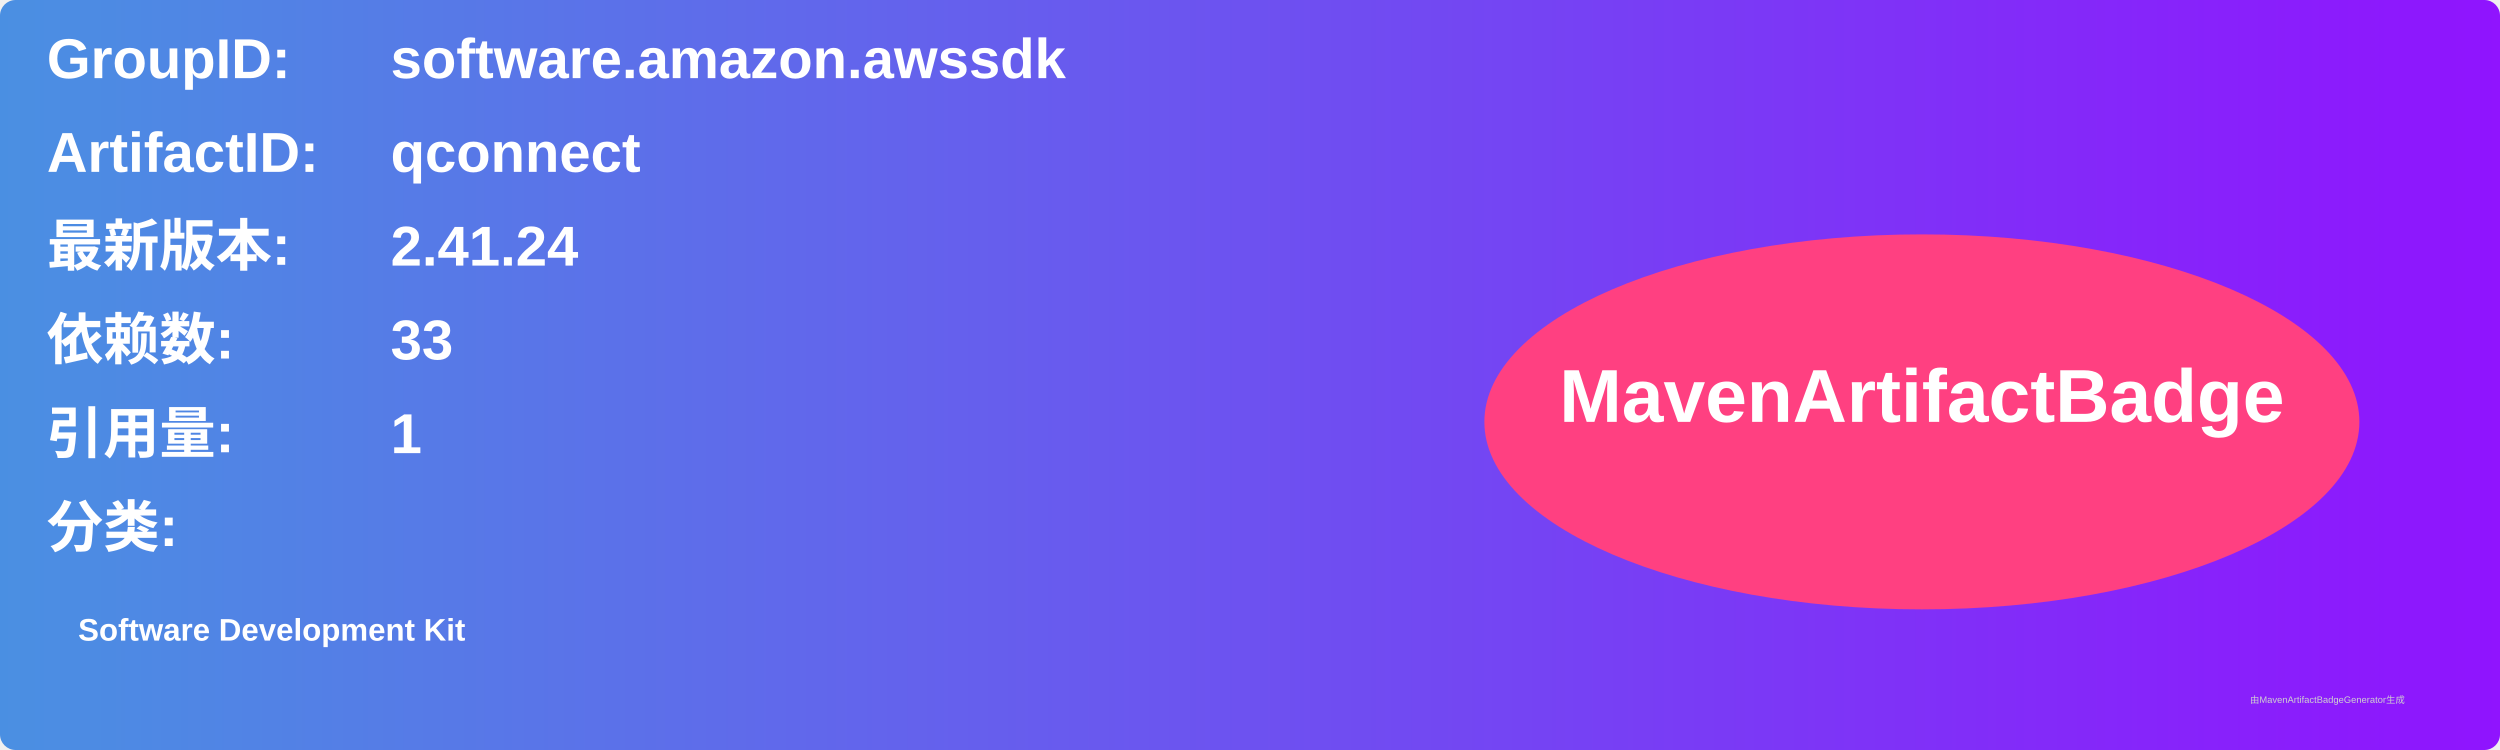
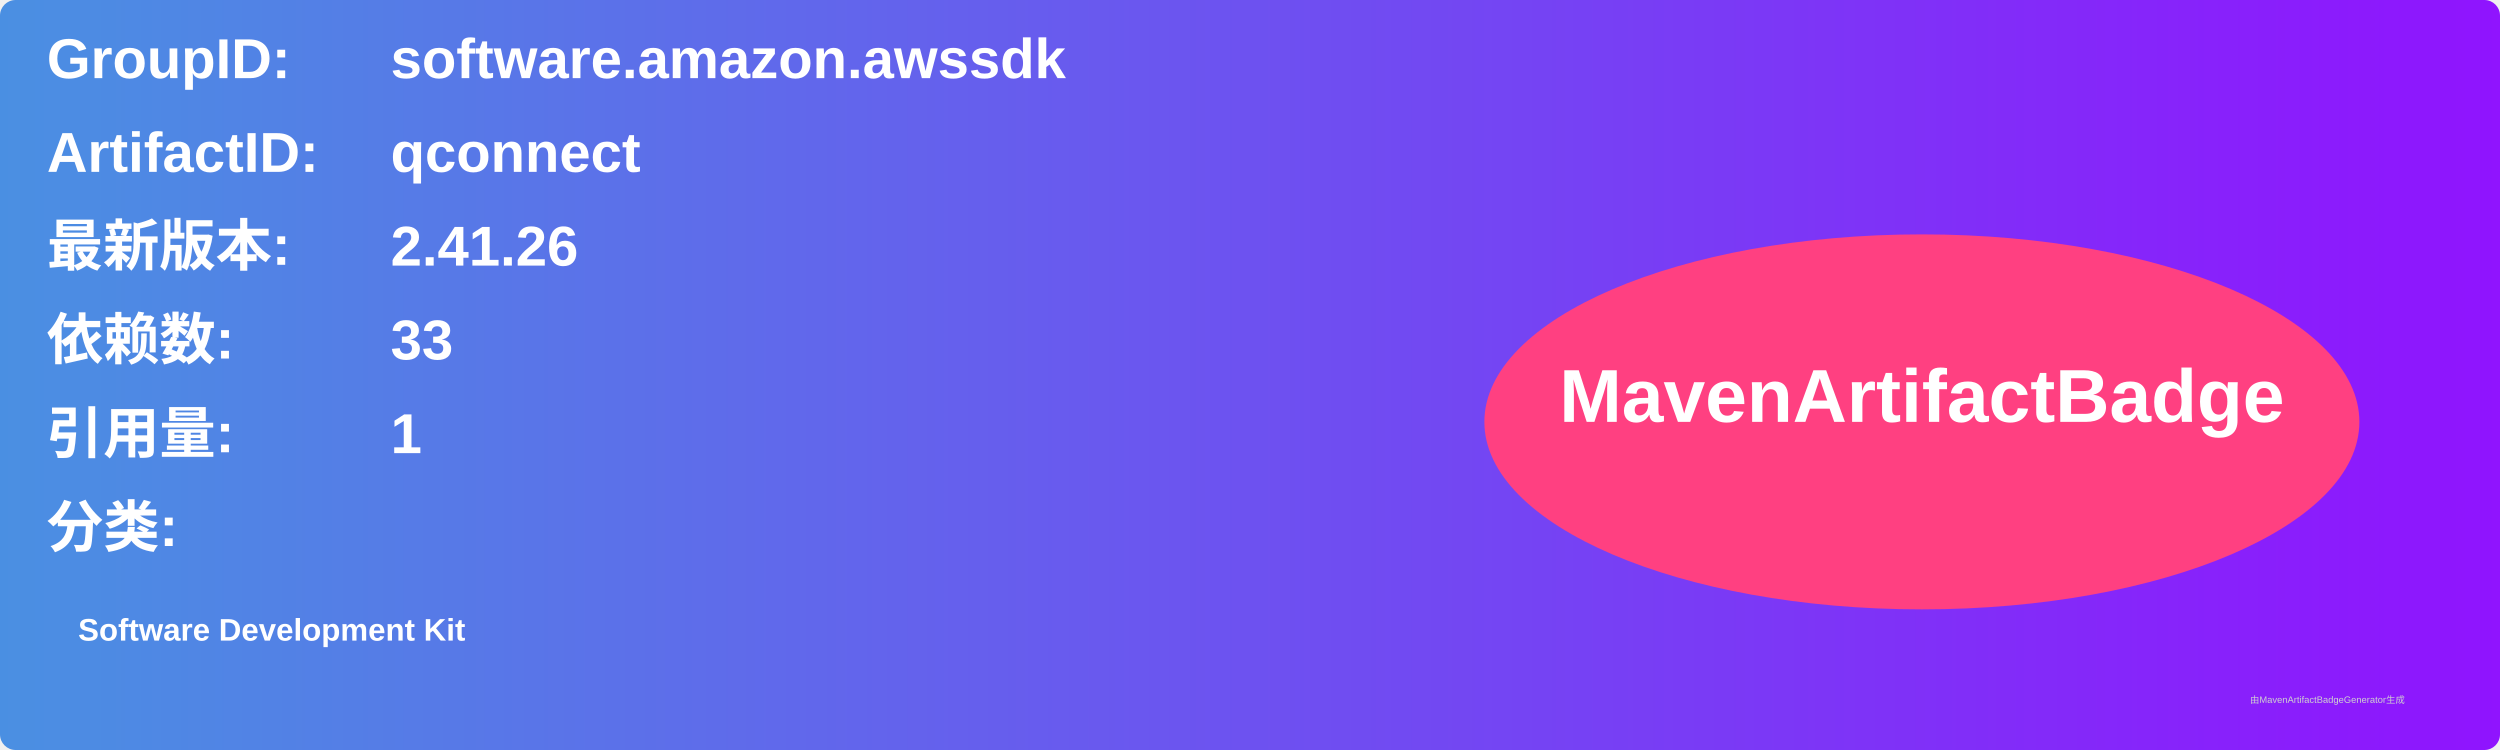
<svg xmlns="http://www.w3.org/2000/svg" width="800" height="240" viewBox="0 0 800 240">
  <linearGradient id="grad" x1="0%" y1="0%" x2="100%" y2="0%">
    <stop offset="0%" stop-color="#4a90e2" />
    <stop offset="100%" stop-color="#9013fe" />
  </linearGradient>
  <rect width="100%" height="100%" rx="5" ry="5" fill="url(#grad)" />
  <g transform="translate(15, 15)">
    <text x="0" y="10" font-family="Arial" font-size="18" fill="white" font-weight="bold" width="260">GroupID:</text>
    <text x="110" y="10" font-family="Arial" font-size="18" fill="white" font-weight="bold" width="460">software.amazon.awssdk</text>
    <text x="0" y="40" font-family="Arial" font-size="18" fill="white" font-weight="bold" width="260">ArtifactID:</text>
    <text x="110" y="40" font-family="Arial" font-size="18" fill="white" font-weight="bold" width="460">qconnect</text>
    <text x="0" y="70" font-family="Arial" font-size="18" fill="white" font-weight="bold">最新版本:</text>
    <text x="110" y="70" font-family="Arial" font-size="18" fill="white" font-weight="bold">
-       <tspan font-weight="bold">2.41.24</tspan>
+       <tspan font-weight="bold">2.41.26</tspan>
    </text>
    <text x="0" y="100" font-family="Arial" font-size="18" fill="white" font-weight="bold">依赖数: </text>
    <text x="110" y="100" font-family="Arial" font-size="18" fill="white">
      <tspan font-weight="bold">33</tspan>
    </text>
    <text x="0" y="130" font-family="Arial" font-size="18" fill="white" font-weight="bold">引用量: </text>
    <text x="110" y="130" font-family="Arial" font-size="18" fill="white">
      <tspan font-weight="bold">1</tspan>
    </text>
    <text x="0" y="160" font-family="Arial" font-size="18" fill="white" font-weight="bold">分类:</text>
    <text x="10" y="190" font-family="Arial" font-size="10" fill="white">
      <tspan font-weight="bold">Software Development Kit</tspan>
    </text>
    <ellipse cx="600" cy="120" rx="140" ry="60" fill="#ff4081" />
    <text x="600" y="120" text-anchor="middle" font-family="Arial" font-size="24" fill="white" font-weight="bold">MavenArtifactBadge</text>
  </g>
  <text x="720" y="225" font-family="Arial" font-size="3" fill="#d0d0d0">由MavenArtifactBadgeGenerator生成</text>
</svg>
